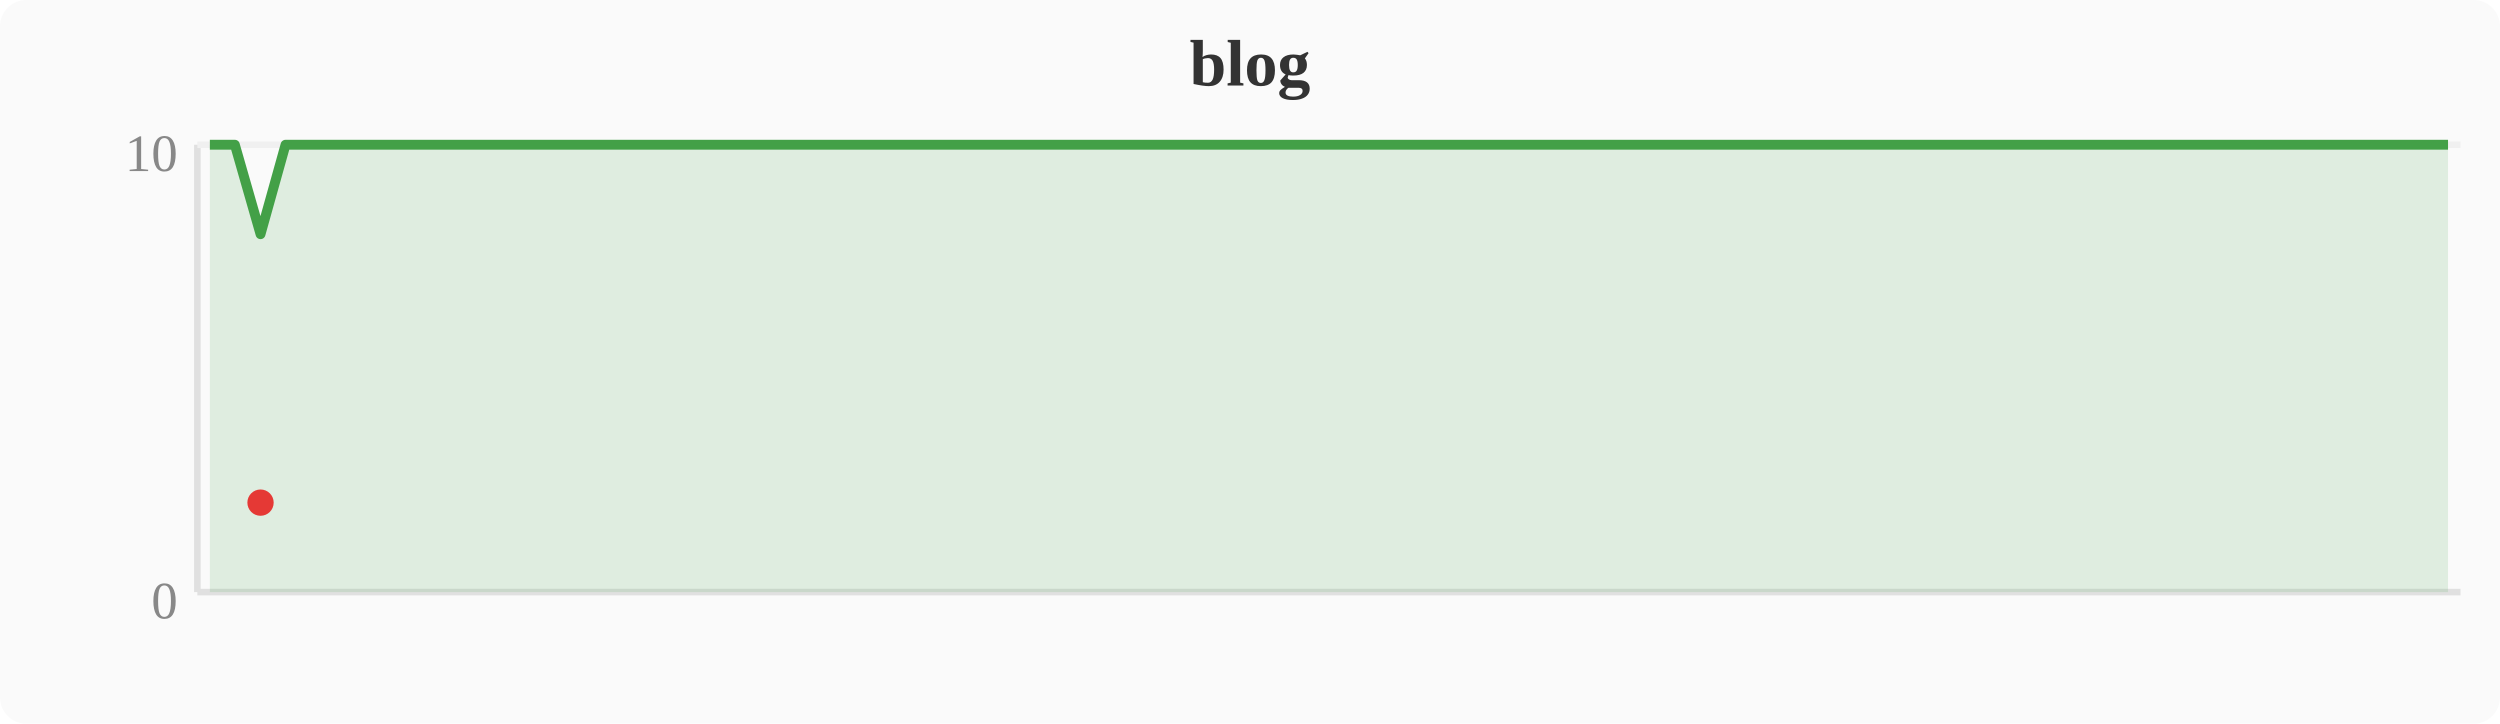
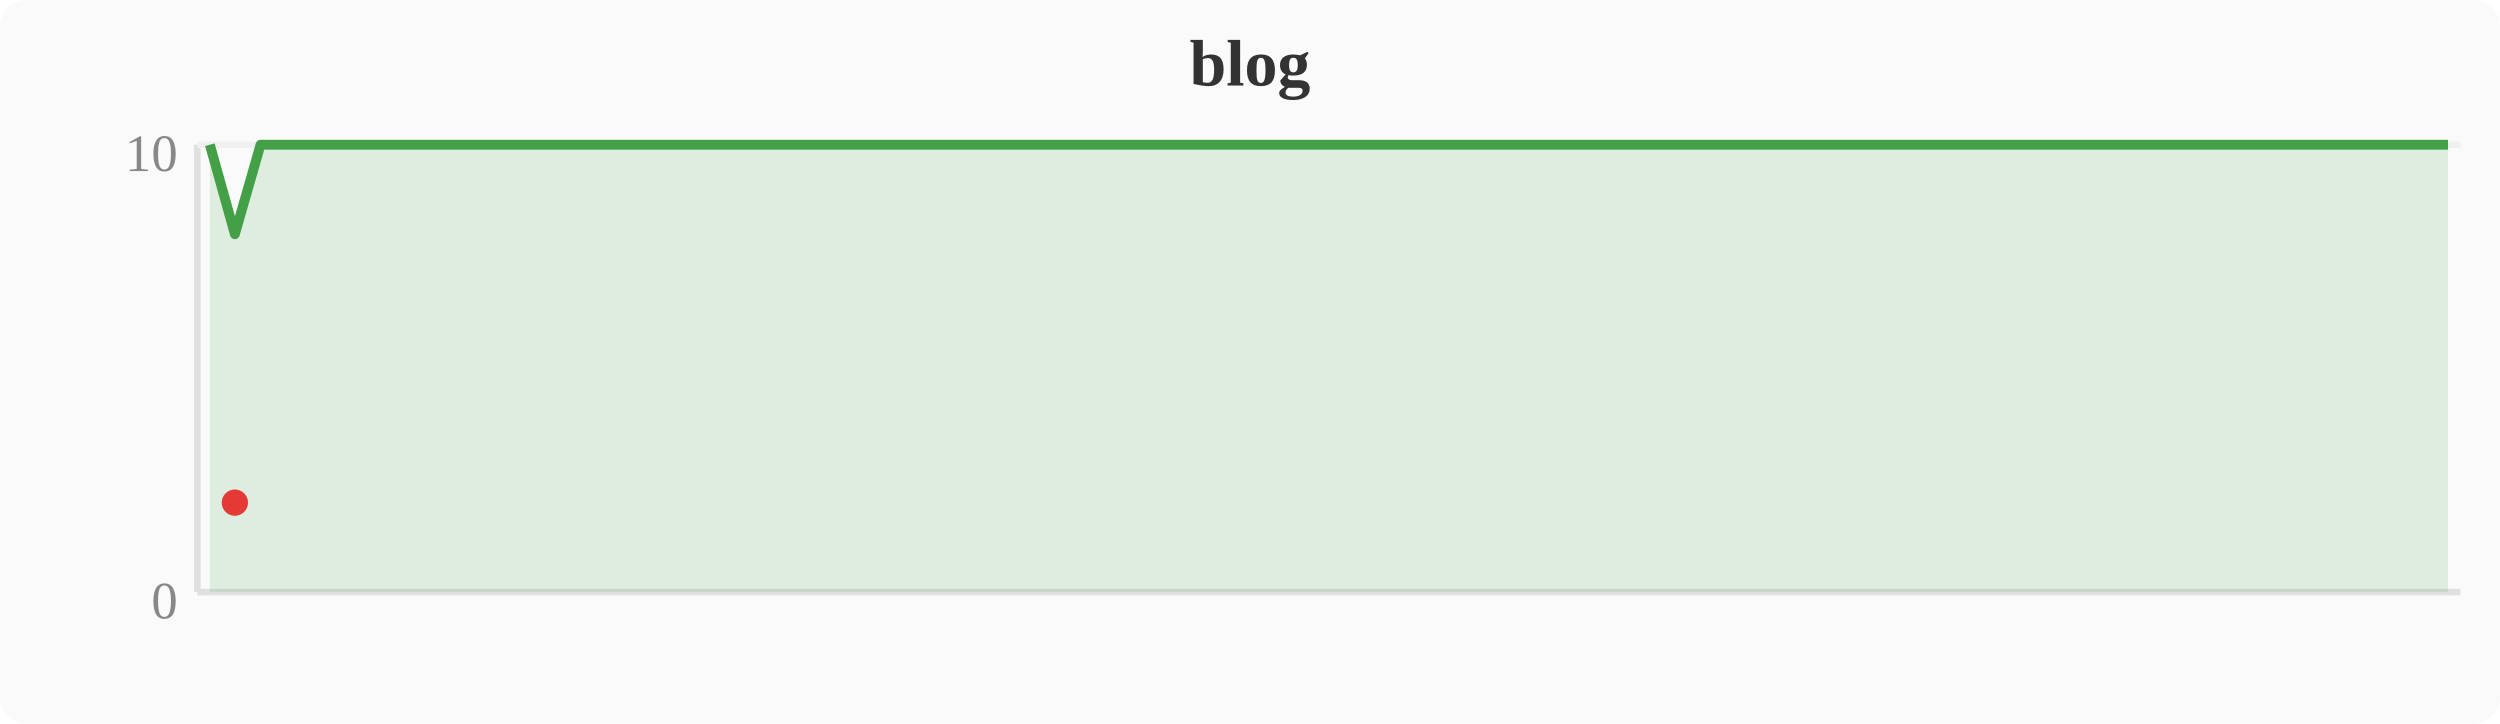
<svg xmlns="http://www.w3.org/2000/svg" width="380" height="110" viewBox="0 0 380 110">
  <rect width="380" height="110" fill="#fafafa" rx="4" />
  <text x="190" y="13" text-anchor="middle" font-size="10" font-weight="bold" fill="#333">blog</text>
  <line x1="30" y1="22" x2="30" y2="90" stroke="#e0e0e0" stroke-width="1" />
  <line x1="30" y1="90" x2="374" y2="90" stroke="#e0e0e0" stroke-width="1" />
  <line x1="30" y1="22" x2="374" y2="22" stroke="#f0f0f0" stroke-width="1" />
  <text x="27" y="94" text-anchor="end" font-size="8" fill="#888">0</text>
  <text x="27" y="26" text-anchor="end" font-size="8" fill="#888">10</text>
-   <polygon points="31.9,22.0 35.7,22.0 39.6,35.6 43.4,22.0 47.2,22.0 51.0,22.0 54.8,22.0 58.7,22.0 62.5,22.0 66.3,22.0 70.1,22.0 74.0,22.0 77.8,22.0 81.6,22.0 85.4,22.0 89.2,22.0 93.1,22.0 96.9,22.0 100.7,22.0 104.5,22.0 108.4,22.0 112.2,22.0 116.0,22.0 119.8,22.0 123.6,22.0 127.5,22.0 131.3,22.0 135.1,22.0 138.9,22.0 142.8,22.0 146.6,22.0 150.4,22.0 154.2,22.0 158.0,22.0 161.9,22.0 165.7,22.0 169.5,22.0 173.3,22.0 177.2,22.0 181.0,22.0 184.8,22.0 188.6,22.0 192.4,22.0 196.3,22.0 200.1,22.0 203.9,22.0 207.7,22.0 211.6,22.0 215.4,22.0 219.2,22.0 223.0,22.0 226.8,22.0 230.7,22.0 234.5,22.0 238.3,22.0 242.1,22.0 246.0,22.0 249.8,22.0 253.6,22.0 257.4,22.0 261.2,22.0 265.1,22.0 268.9,22.0 272.7,22.0 276.5,22.0 280.4,22.0 284.2,22.0 288.0,22.0 291.8,22.0 295.6,22.0 299.5,22.0 303.3,22.0 307.1,22.0 310.9,22.0 314.8,22.0 318.6,22.0 322.4,22.0 326.2,22.0 330.0,22.0 333.9,22.0 337.7,22.0 341.5,22.0 345.3,22.0 349.2,22.0 353.0,22.0 356.8,22.0 360.6,22.0 364.4,22.0 368.3,22.0 372.1,22.0 372.1,90 31.9,90" fill="#43a047" opacity="0.15" />
-   <polyline points="31.9,22.0 35.7,22.0 39.6,35.6 43.4,22.0 47.2,22.0 51.0,22.0 54.8,22.0 58.7,22.0 62.5,22.0 66.3,22.0 70.1,22.0 74.0,22.0 77.8,22.0 81.6,22.0 85.4,22.0 89.2,22.0 93.1,22.0 96.9,22.0 100.7,22.0 104.5,22.0 108.4,22.0 112.2,22.0 116.0,22.0 119.8,22.0 123.6,22.0 127.5,22.0 131.3,22.0 135.1,22.0 138.9,22.0 142.8,22.0 146.6,22.0 150.4,22.0 154.2,22.0 158.0,22.0 161.9,22.0 165.7,22.0 169.5,22.0 173.3,22.0 177.2,22.0 181.0,22.0 184.8,22.0 188.6,22.0 192.4,22.0 196.3,22.0 200.1,22.0 203.9,22.0 207.7,22.0 211.6,22.0 215.4,22.0 219.2,22.0 223.0,22.0 226.8,22.0 230.7,22.0 234.5,22.0 238.3,22.0 242.1,22.0 246.0,22.0 249.8,22.0 253.6,22.0 257.4,22.0 261.2,22.0 265.1,22.0 268.9,22.0 272.7,22.0 276.5,22.0 280.4,22.0 284.2,22.0 288.0,22.0 291.8,22.0 295.6,22.0 299.5,22.0 303.3,22.0 307.1,22.0 310.9,22.0 314.8,22.0 318.6,22.0 322.4,22.0 326.2,22.0 330.0,22.0 333.9,22.0 337.7,22.0 341.5,22.0 345.3,22.0 349.2,22.0 353.0,22.0 356.8,22.0 360.6,22.0 364.4,22.0 368.3,22.0 372.1,22.0" fill="none" stroke="#43a047" stroke-width="1.5" stroke-linejoin="round" />
-   <circle cx="39.6" cy="76.4" r="2" fill="#e53935" />
+   <polygon points="31.9,22.0 35.7,35.6 39.6,22.0 43.4,22.0 47.2,22.0 51.0,22.0 54.8,22.0 58.7,22.0 62.5,22.0 66.3,22.0 70.1,22.0 74.0,22.0 77.8,22.0 81.6,22.0 85.4,22.0 89.2,22.0 93.1,22.0 96.9,22.0 100.7,22.0 104.5,22.0 108.4,22.0 112.2,22.0 116.0,22.0 119.8,22.0 123.6,22.0 127.5,22.0 131.3,22.0 135.1,22.0 138.9,22.0 142.8,22.0 146.6,22.0 150.4,22.0 154.2,22.0 158.0,22.0 161.9,22.0 165.7,22.0 169.5,22.0 173.3,22.0 177.2,22.0 181.0,22.0 184.8,22.0 188.6,22.0 192.4,22.0 196.3,22.0 200.1,22.0 203.9,22.0 207.7,22.0 211.6,22.0 215.4,22.0 219.2,22.0 223.0,22.0 226.8,22.0 230.7,22.0 234.5,22.0 238.3,22.0 242.1,22.0 246.0,22.0 249.8,22.0 253.6,22.0 257.4,22.0 261.2,22.0 265.1,22.0 268.9,22.0 272.7,22.0 276.5,22.0 280.4,22.0 284.2,22.0 288.0,22.0 291.8,22.0 295.6,22.0 299.5,22.0 303.3,22.0 307.1,22.0 310.9,22.0 314.8,22.0 318.6,22.0 322.4,22.0 326.2,22.0 330.0,22.0 333.9,22.0 337.7,22.0 341.5,22.0 345.3,22.0 349.2,22.0 353.0,22.0 356.8,22.0 360.6,22.0 364.4,22.0 368.3,22.0 372.1,22.0 372.1,90 31.9,90" fill="#43a047" opacity="0.15" />
+   <polyline points="31.9,22.0 35.7,35.6 39.6,22.0 43.4,22.0 47.2,22.0 51.0,22.0 54.8,22.0 58.7,22.0 62.5,22.0 66.3,22.0 70.1,22.0 74.0,22.0 77.8,22.0 81.6,22.0 85.4,22.0 89.2,22.0 93.1,22.0 96.9,22.0 100.7,22.0 104.5,22.0 108.4,22.0 112.2,22.0 116.0,22.0 119.8,22.0 123.6,22.0 127.5,22.0 131.3,22.0 135.1,22.0 138.9,22.0 142.8,22.0 146.6,22.0 150.4,22.0 154.2,22.0 158.0,22.0 161.9,22.0 165.7,22.0 169.5,22.0 173.3,22.0 177.2,22.0 181.0,22.0 184.8,22.0 188.6,22.0 192.4,22.0 196.3,22.0 200.1,22.0 203.9,22.0 207.7,22.0 211.6,22.0 215.4,22.0 219.2,22.0 223.0,22.0 226.8,22.0 230.7,22.0 234.5,22.0 238.3,22.0 242.1,22.0 246.0,22.0 249.8,22.0 253.6,22.0 257.4,22.0 261.2,22.0 265.1,22.0 268.9,22.0 272.7,22.0 276.5,22.0 280.4,22.0 284.2,22.0 288.0,22.0 291.8,22.0 295.6,22.0 299.5,22.0 303.3,22.0 307.1,22.0 310.9,22.0 314.8,22.0 318.6,22.0 322.4,22.0 326.2,22.0 330.0,22.0 333.9,22.0 337.7,22.0 341.5,22.0 345.3,22.0 349.2,22.0 353.0,22.0 356.8,22.0 360.6,22.0 364.4,22.0 368.3,22.0 372.1,22.0" fill="none" stroke="#43a047" stroke-width="1.5" stroke-linejoin="round" />
+   <circle cx="35.7" cy="76.4" r="2" fill="#e53935" />
</svg>
